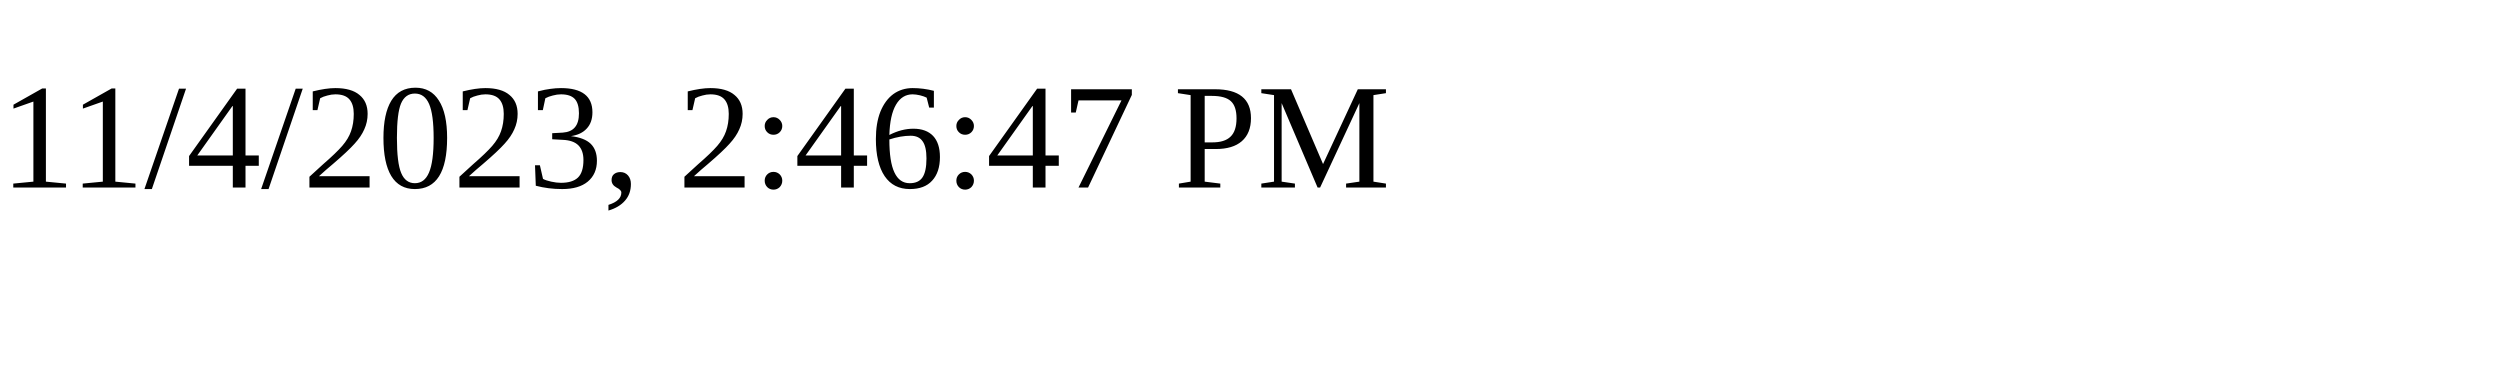
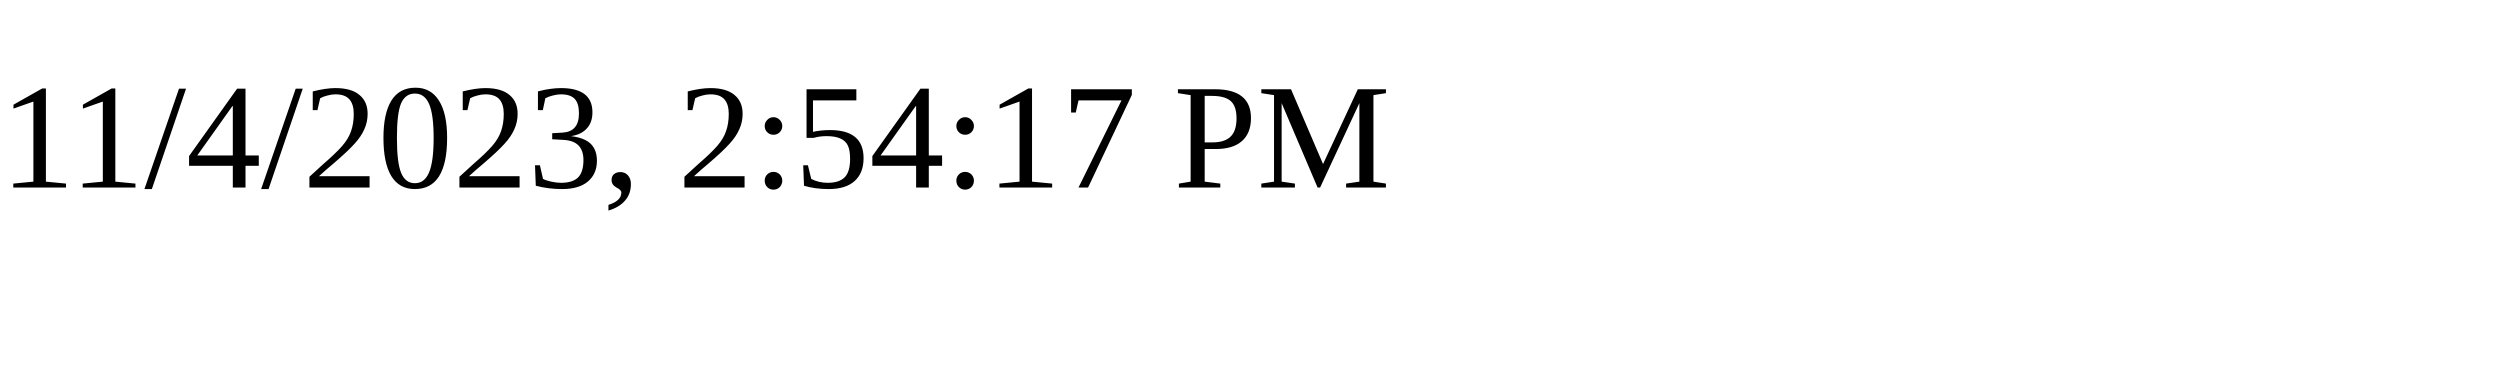
<svg xmlns="http://www.w3.org/2000/svg" height="30" width="200">
-   <text x="0" y="15">11/4/2023, 2:46:47 PM</text>
+   <text x="0" y="15">11/4/2023, 2:54:17 PM</text>
</svg>
